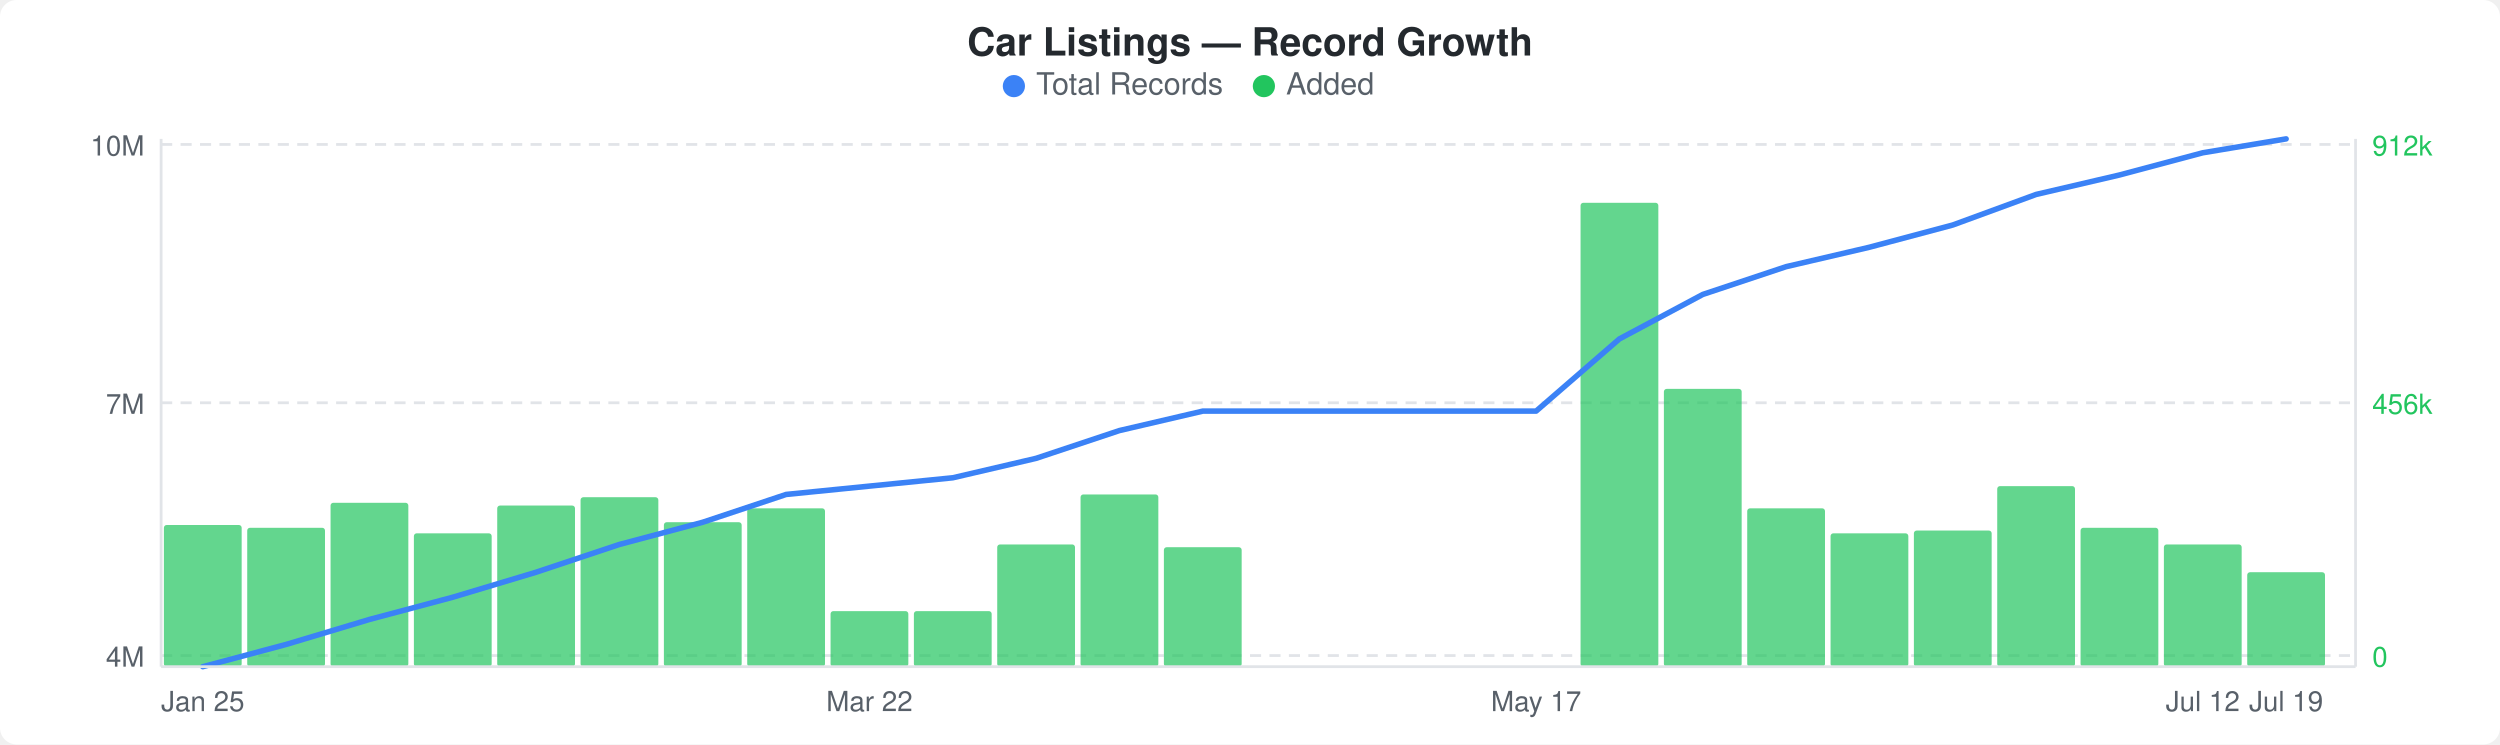
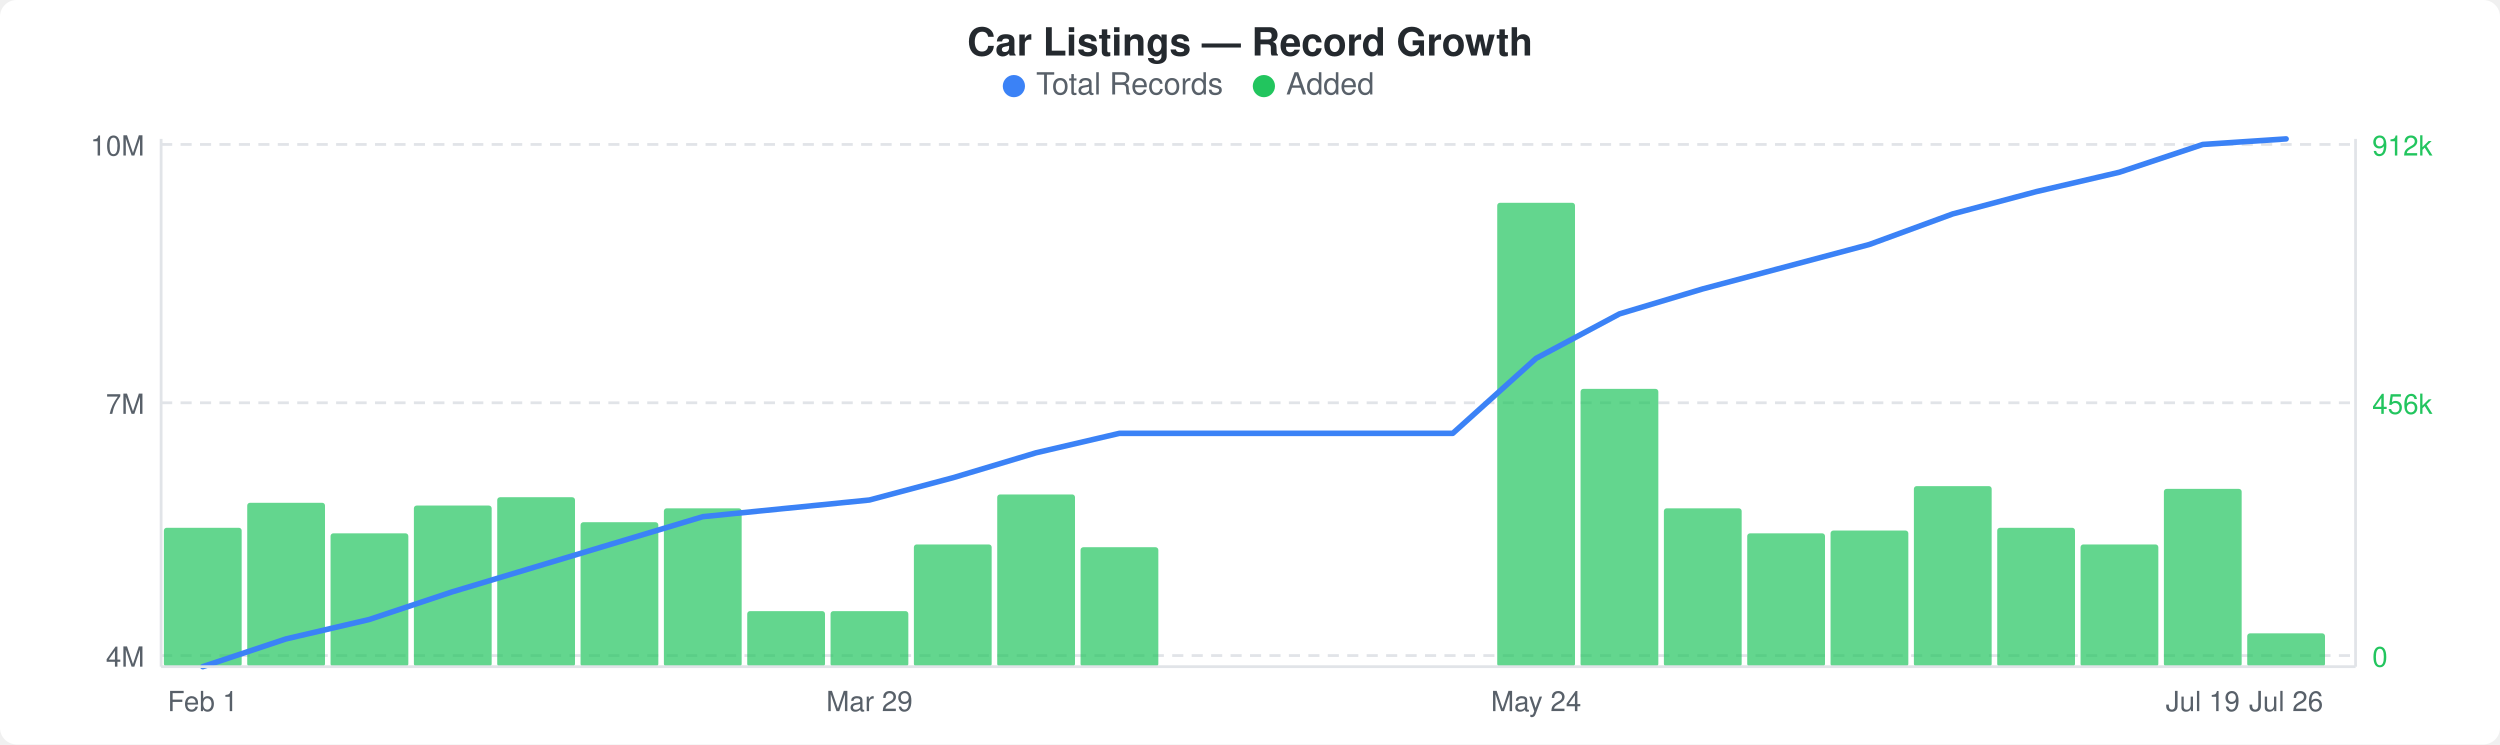
<svg xmlns="http://www.w3.org/2000/svg" width="900" height="268" viewBox="0 0 900 268">
  <rect width="900" height="268" fill="#ffffff" rx="6" ry="6" />
  <text x="450" y="20" text-anchor="middle" font-family="-apple-system, BlinkMacSystemFont, &quot;Segoe UI&quot;, Helvetica, Arial, sans-serif" font-size="14" font-weight="600" fill="#24292e">Car Listings — Record Growth</text>
  <circle cx="365" cy="31" r="4" fill="#3b82f6" />
  <text x="373" y="34" font-family="-apple-system, BlinkMacSystemFont, &quot;Segoe UI&quot;, Helvetica, Arial, sans-serif" font-size="11" fill="#586069">Total Records</text>
  <circle cx="455" cy="31" r="4" fill="#22c55e" />
  <text x="463" y="34" font-family="-apple-system, BlinkMacSystemFont, &quot;Segoe UI&quot;, Helvetica, Arial, sans-serif" font-size="11" fill="#586069">Added</text>
  <line x1="58" y1="52" x2="848" y2="52" stroke="#e1e4e8" stroke-width="1" stroke-dasharray="4,3" />
  <line x1="58" y1="145" x2="848" y2="145" stroke="#e1e4e8" stroke-width="1" stroke-dasharray="4,3" />
  <line x1="58" y1="236" x2="848" y2="236" stroke="#e1e4e8" stroke-width="1" stroke-dasharray="4,3" />
-   <rect x="59" y="189" width="28" height="51" rx="1" fill="#22c55eb3" />
-   <rect x="89" y="190" width="28" height="50" rx="1" fill="#22c55eb3" />
-   <rect x="119" y="181" width="28" height="59" rx="1" fill="#22c55eb3" />
-   <rect x="149" y="192" width="28" height="48" rx="1" fill="#22c55eb3" />
-   <rect x="179" y="182" width="28" height="58" rx="1" fill="#22c55eb3" />
-   <rect x="209" y="179" width="28" height="61" rx="1" fill="#22c55eb3" />
-   <rect x="239" y="188" width="28" height="52" rx="1" fill="#22c55eb3" />
-   <rect x="269" y="183" width="28" height="57" rx="1" fill="#22c55eb3" />
+   <rect x="59" y="190" width="28" height="50" rx="1" fill="#22c55eb3" />
+   <rect x="89" y="181" width="28" height="59" rx="1" fill="#22c55eb3" />
+   <rect x="119" y="192" width="28" height="48" rx="1" fill="#22c55eb3" />
+   <rect x="149" y="182" width="28" height="58" rx="1" fill="#22c55eb3" />
+   <rect x="179" y="179" width="28" height="61" rx="1" fill="#22c55eb3" />
+   <rect x="209" y="188" width="28" height="52" rx="1" fill="#22c55eb3" />
+   <rect x="239" y="183" width="28" height="57" rx="1" fill="#22c55eb3" />
+   <rect x="269" y="220" width="28" height="20" rx="1" fill="#22c55eb3" />
  <rect x="299" y="220" width="28" height="20" rx="1" fill="#22c55eb3" />
-   <rect x="329" y="220" width="28" height="20" rx="1" fill="#22c55eb3" />
-   <rect x="359" y="196" width="28" height="44" rx="1" fill="#22c55eb3" />
-   <rect x="389" y="178" width="28" height="62" rx="1" fill="#22c55eb3" />
-   <rect x="419" y="197" width="28" height="43" rx="1" fill="#22c55eb3" />
-   <rect x="569" y="73" width="28" height="167" rx="1" fill="#22c55eb3" />
-   <rect x="599" y="140" width="28" height="100" rx="1" fill="#22c55eb3" />
-   <rect x="629" y="183" width="28" height="57" rx="1" fill="#22c55eb3" />
-   <rect x="659" y="192" width="28" height="48" rx="1" fill="#22c55eb3" />
-   <rect x="689" y="191" width="28" height="49" rx="1" fill="#22c55eb3" />
-   <rect x="719" y="175" width="28" height="65" rx="1" fill="#22c55eb3" />
-   <rect x="749" y="190" width="28" height="50" rx="1" fill="#22c55eb3" />
-   <rect x="779" y="196" width="28" height="44" rx="1" fill="#22c55eb3" />
-   <rect x="809" y="206" width="28" height="34" rx="1" fill="#22c55eb3" />
-   <polyline points="73,240 103,232 133,223 163,215 193,206 223,196 253,188 283,178 313,175 343,172 373,165 403,155 433,148 463,148 493,148 523,148 553,148 583,122 613,106 643,96 673,89 703,81 733,70 763,63 793,55 823,50" fill="none" stroke="#3b82f6" stroke-width="2" stroke-linejoin="round" stroke-linecap="round" />
+   <rect x="329" y="196" width="28" height="44" rx="1" fill="#22c55eb3" />
+   <rect x="359" y="178" width="28" height="62" rx="1" fill="#22c55eb3" />
+   <rect x="389" y="197" width="28" height="43" rx="1" fill="#22c55eb3" />
+   <rect x="539" y="73" width="28" height="167" rx="1" fill="#22c55eb3" />
+   <rect x="569" y="140" width="28" height="100" rx="1" fill="#22c55eb3" />
+   <rect x="599" y="183" width="28" height="57" rx="1" fill="#22c55eb3" />
+   <rect x="629" y="192" width="28" height="48" rx="1" fill="#22c55eb3" />
+   <rect x="659" y="191" width="28" height="49" rx="1" fill="#22c55eb3" />
+   <rect x="689" y="175" width="28" height="65" rx="1" fill="#22c55eb3" />
+   <rect x="719" y="190" width="28" height="50" rx="1" fill="#22c55eb3" />
+   <rect x="749" y="196" width="28" height="44" rx="1" fill="#22c55eb3" />
+   <rect x="779" y="176" width="28" height="64" rx="1" fill="#22c55eb3" />
+   <rect x="809" y="228" width="28" height="12" rx="1" fill="#22c55eb3" />
+   <polyline points="73,240 103,230 133,223 163,213 193,204 223,195 253,186 283,183 313,180 343,172 373,163 403,156 433,156 463,156 493,156 523,156 553,129 583,113 613,104 643,96 673,88 703,77 733,69 763,62 793,52 823,50" fill="none" stroke="#3b82f6" stroke-width="2" stroke-linejoin="round" stroke-linecap="round" />
  <text x="52" y="56" text-anchor="end" font-family="-apple-system, BlinkMacSystemFont, &quot;Segoe UI&quot;, Helvetica, Arial, sans-serif" font-size="10" fill="#586069">10M</text>
  <text x="52" y="149" text-anchor="end" font-family="-apple-system, BlinkMacSystemFont, &quot;Segoe UI&quot;, Helvetica, Arial, sans-serif" font-size="10" fill="#586069">7M</text>
  <text x="52" y="240" text-anchor="end" font-family="-apple-system, BlinkMacSystemFont, &quot;Segoe UI&quot;, Helvetica, Arial, sans-serif" font-size="10" fill="#586069">4M</text>
  <text x="854" y="56" text-anchor="start" font-family="-apple-system, BlinkMacSystemFont, &quot;Segoe UI&quot;, Helvetica, Arial, sans-serif" font-size="10" fill="#22c55e">912k</text>
  <text x="854" y="149" text-anchor="start" font-family="-apple-system, BlinkMacSystemFont, &quot;Segoe UI&quot;, Helvetica, Arial, sans-serif" font-size="10" fill="#22c55e">456k</text>
  <text x="854" y="240" text-anchor="start" font-family="-apple-system, BlinkMacSystemFont, &quot;Segoe UI&quot;, Helvetica, Arial, sans-serif" font-size="10" fill="#22c55e">0</text>
  <line x1="58" y1="50" x2="58" y2="240" stroke="#e1e4e8" stroke-width="1" />
  <line x1="58" y1="240" x2="848" y2="240" stroke="#e1e4e8" stroke-width="1" />
  <line x1="848" y1="50" x2="848" y2="240" stroke="#e1e4e8" stroke-width="1" />
-   <text x="73" y="256" text-anchor="middle" font-family="-apple-system, BlinkMacSystemFont, &quot;Segoe UI&quot;, Helvetica, Arial, sans-serif" font-size="10" fill="#586069">Jan 25</text>
-   <text x="313" y="256" text-anchor="middle" font-family="-apple-system, BlinkMacSystemFont, &quot;Segoe UI&quot;, Helvetica, Arial, sans-serif" font-size="10" fill="#586069">Mar 22</text>
-   <text x="553" y="256" text-anchor="middle" font-family="-apple-system, BlinkMacSystemFont, &quot;Segoe UI&quot;, Helvetica, Arial, sans-serif" font-size="10" fill="#586069">May 17</text>
-   <text x="793" y="256" text-anchor="middle" font-family="-apple-system, BlinkMacSystemFont, &quot;Segoe UI&quot;, Helvetica, Arial, sans-serif" font-size="10" fill="#586069">Jul 12</text>
-   <text x="823" y="256" text-anchor="middle" font-family="-apple-system, BlinkMacSystemFont, &quot;Segoe UI&quot;, Helvetica, Arial, sans-serif" font-size="10" fill="#586069">Jul 19</text>
+   <text x="73" y="256" text-anchor="middle" font-family="-apple-system, BlinkMacSystemFont, &quot;Segoe UI&quot;, Helvetica, Arial, sans-serif" font-size="10" fill="#586069">Feb 1</text>
+   <text x="313" y="256" text-anchor="middle" font-family="-apple-system, BlinkMacSystemFont, &quot;Segoe UI&quot;, Helvetica, Arial, sans-serif" font-size="10" fill="#586069">Mar 29</text>
+   <text x="553" y="256" text-anchor="middle" font-family="-apple-system, BlinkMacSystemFont, &quot;Segoe UI&quot;, Helvetica, Arial, sans-serif" font-size="10" fill="#586069">May 24</text>
+   <text x="793" y="256" text-anchor="middle" font-family="-apple-system, BlinkMacSystemFont, &quot;Segoe UI&quot;, Helvetica, Arial, sans-serif" font-size="10" fill="#586069">Jul 19</text>
+   <text x="823" y="256" text-anchor="middle" font-family="-apple-system, BlinkMacSystemFont, &quot;Segoe UI&quot;, Helvetica, Arial, sans-serif" font-size="10" fill="#586069">Jul 26</text>
</svg>
